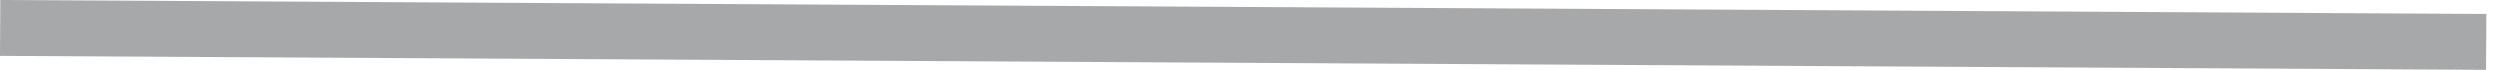
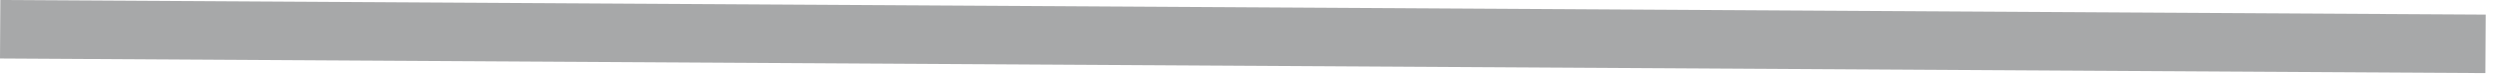
- <svg xmlns="http://www.w3.org/2000/svg" width="179" height="5" viewBox="0 0 179 5" fill="none">
-   <line x1="0.011" y1="2" x2="178.011" y2="3" stroke="#A7A8A9" stroke-width="4" />
+ <svg xmlns="http://www.w3.org/2000/svg" width="171" height="5" viewBox="0 0 171 5" fill="none">
+   <line x1="0.012" y1="2" x2="170.012" y2="3" stroke="#A7A8A9" stroke-width="4" />
</svg>
